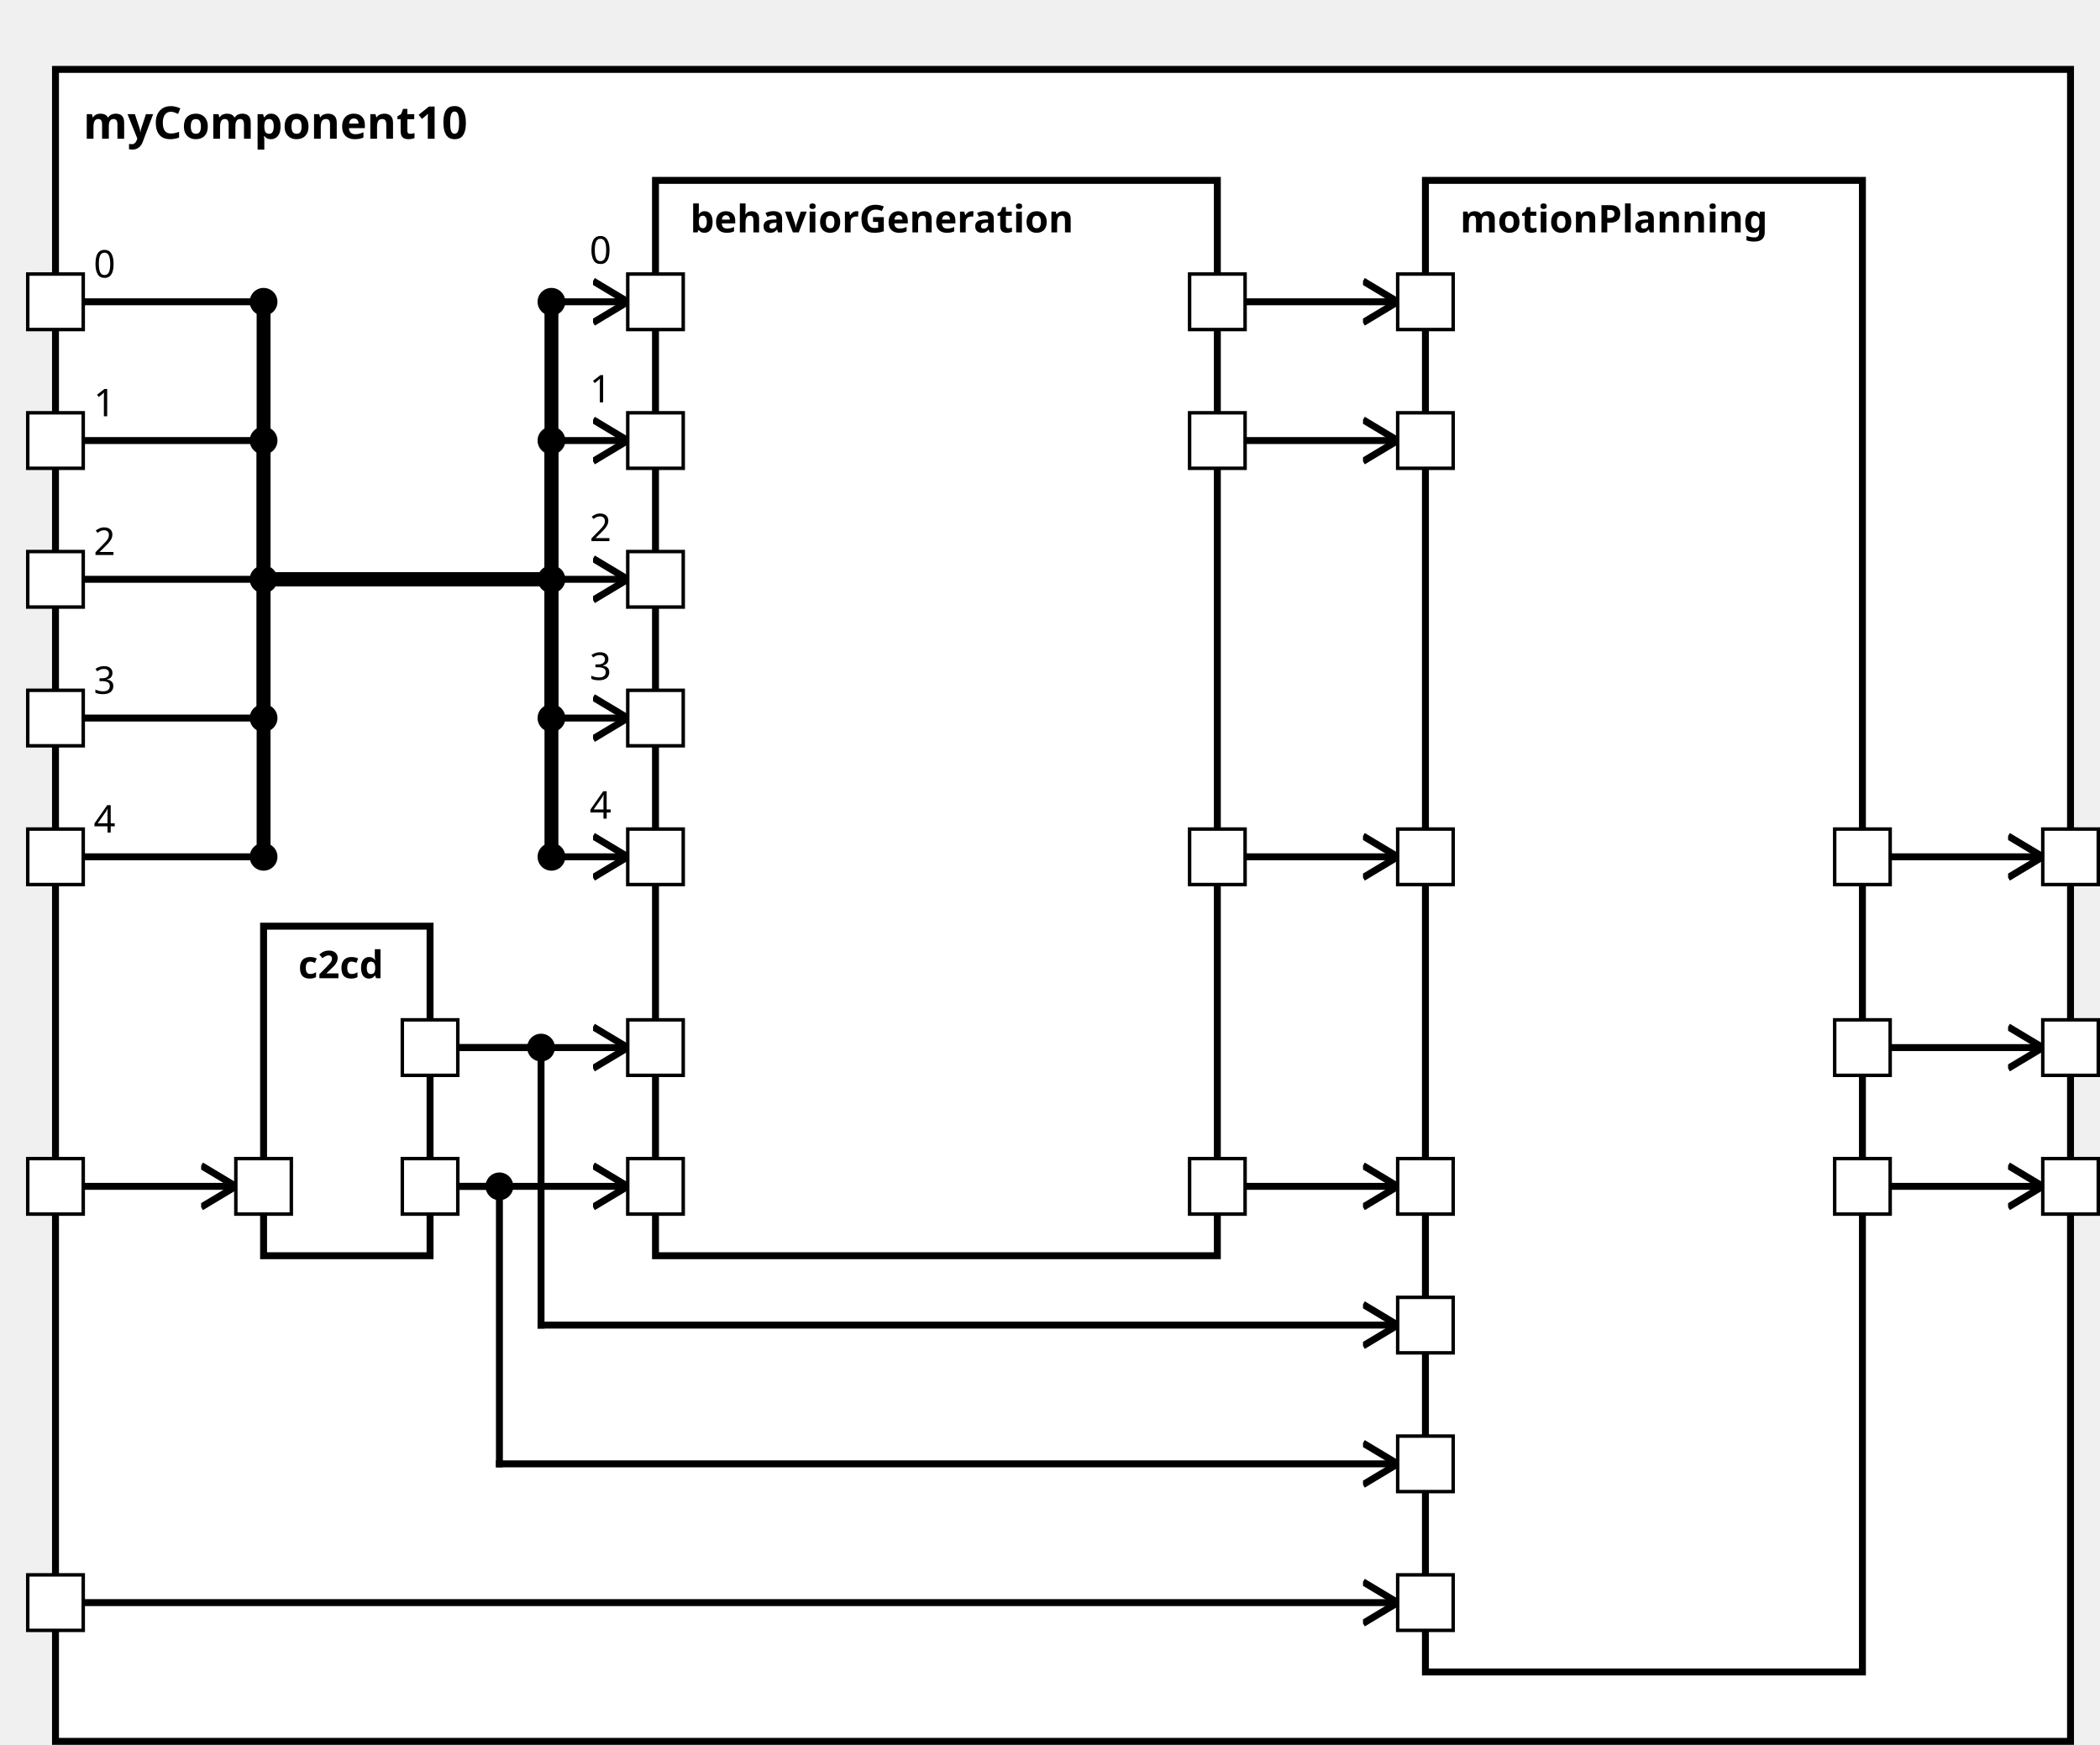
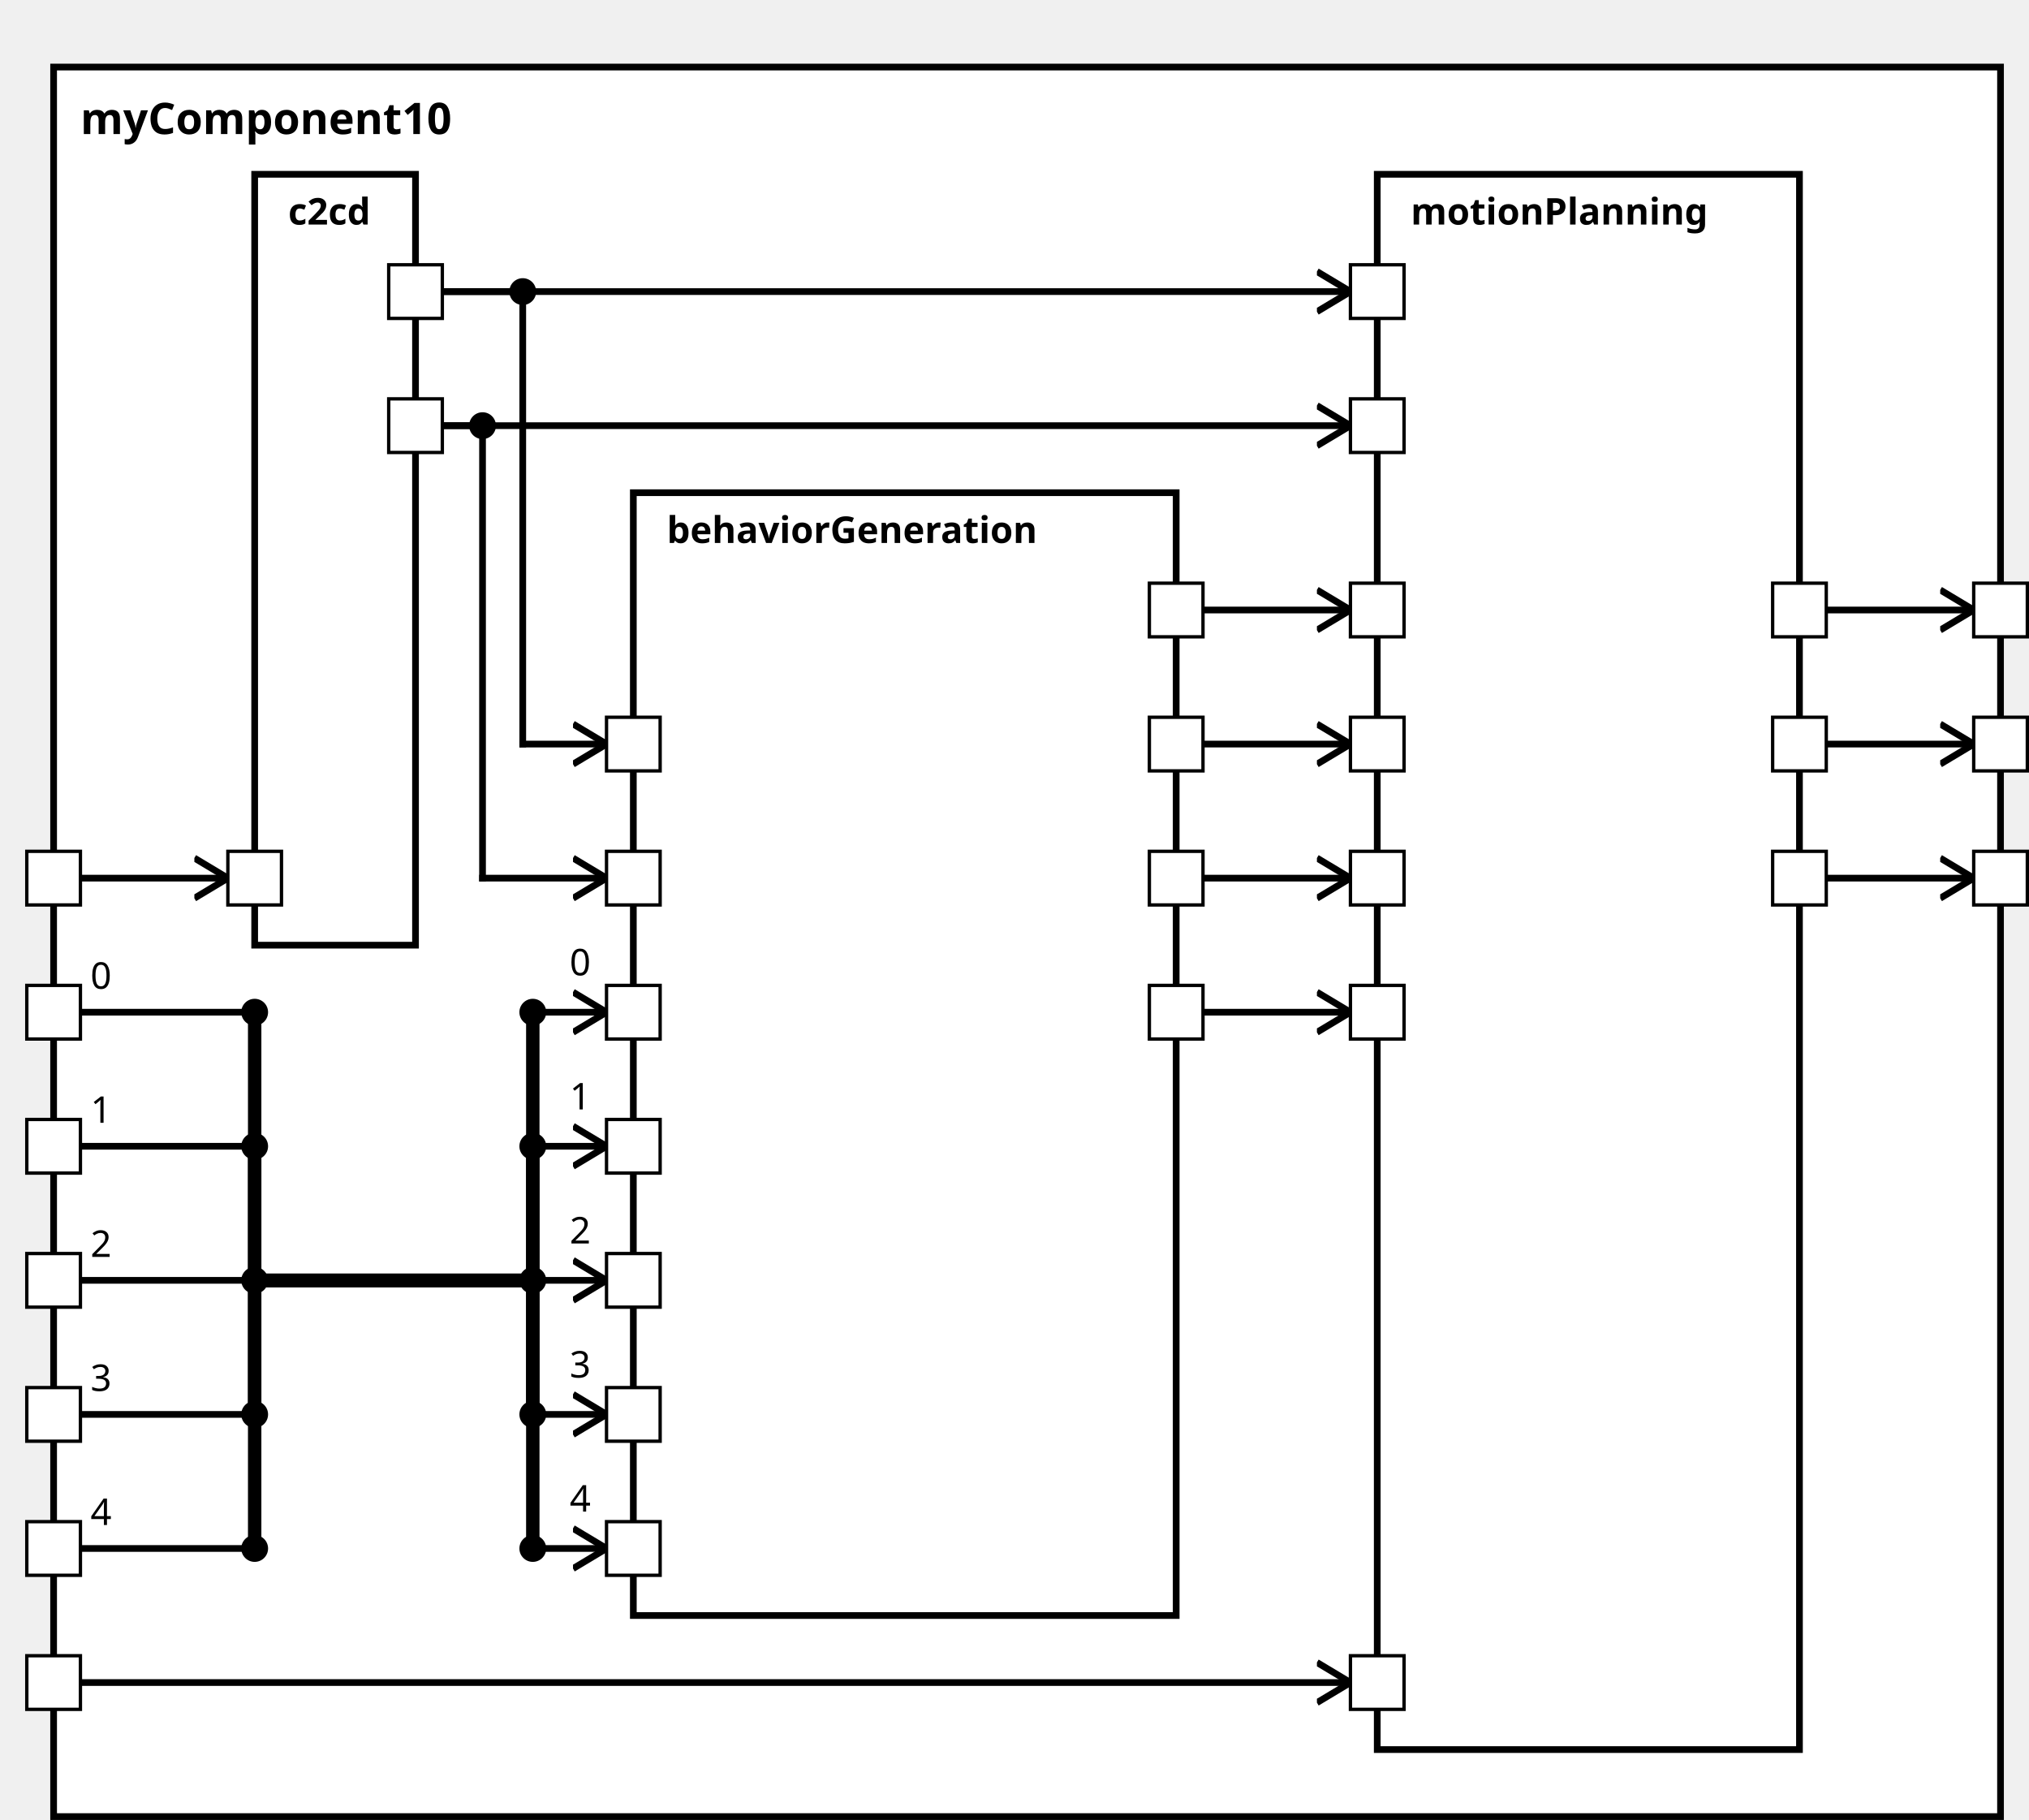
<svg xmlns="http://www.w3.org/2000/svg" xmlns:xlink="http://www.w3.org/1999/xlink" width="100%" height="100%" version="1.1">
  <svg version="1.1">
    <g transform="translate(16 20)">
-       <rect id="60" width="581" height="482" style="fill:white;stroke:black;stroke-width:2;fill-opacity:1.0;stroke-opacity:1.0" />
+       <rect id="60" width="581" height="522" style="fill:white;stroke:black;stroke-width:2;fill-opacity:1.0;stroke-opacity:1.0" />
      <text x="8" y="20" style="font-weight: bold" font-family="Verdana" font-size="13" fill="black">
            myComponent10
    </text>
    </g>
  </svg>
-   <g transform="translate(76 267)">
-     <rect data-name="testing.subpackage10.myComponent10.c2cd" id="62" width="48" height="95" style="fill:white;stroke:black;stroke-width:2;fill-opacity:1.0;stroke-opacity:1.0" />
+   <g transform="translate(76 52)">
+     <rect data-name="testing.subpackage10.myComponent10.c2cd" id="62" width="48" height="230" style="fill:white;stroke:black;stroke-width:2;fill-opacity:1.0;stroke-opacity:1.0" />
    <text x="10" y="15" alignment-baseline="middle" style="font-weight: bold" font-family="Verdana" font-size="11" fill="black">
    c2cd
    </text>
  </g>
-   <g transform="translate(189 52)">
-     <rect data-name="testing.subpackage10.myComponent10.behaviorGeneration" id="63" width="162" height="310" style="fill:white;stroke:black;stroke-width:2;fill-opacity:1.0;stroke-opacity:1.0" />
+   <g transform="translate(189 147)">
+     <rect data-name="testing.subpackage10.myComponent10.behaviorGeneration" id="63" width="162" height="335" style="fill:white;stroke:black;stroke-width:2;fill-opacity:1.0;stroke-opacity:1.0" />
    <text x="10" y="15" alignment-baseline="middle" style="font-weight: bold" font-family="Verdana" font-size="11" fill="black">
    behaviorGeneration
    </text>
  </g>
  <g transform="translate(411 52)">
-     <rect data-name="testing.subpackage10.myComponent10.motionPlanning" id="64" width="126" height="430" style="fill:white;stroke:black;stroke-width:2;fill-opacity:1.0;stroke-opacity:1.0" />
+     <rect data-name="testing.subpackage10.myComponent10.motionPlanning" id="64" width="126" height="470" style="fill:white;stroke:black;stroke-width:2;fill-opacity:1.0;stroke-opacity:1.0" />
    <text x="10" y="15" alignment-baseline="middle" style="font-weight: bold" font-family="Verdana" font-size="11" fill="black">
    motionPlanning
    </text>
  </g>
  <defs>
    <marker id="0,0,0" markerWidth="13" markerHeight="13" refX="5" refY="5" orient="auto">
      <polyline points="0,2 5,5 0,8" style="fill:none; stroke:rgb(0,0,0);                     stroke-width:1" />
    </marker>
  </defs>
-   <line stroke-linecap="square" x1="545" y1="342" x2="589" y2="342" style="stroke:rgb(0, 0,0);             stroke-width:2;                 marker-end: url(#0,0,0)             " />
-   <line stroke-linecap="square" x1="545" y1="302" x2="589" y2="302" style="stroke:rgb(0, 0,0);             stroke-width:2;                 marker-end: url(#0,0,0)             " />
-   <line stroke-linecap="square" x1="545" y1="247" x2="589" y2="247" style="stroke:rgb(0, 0,0);             stroke-width:2;                 marker-end: url(#0,0,0)             " />
-   <line stroke-linecap="square" x1="24" y1="342" x2="68" y2="342" style="stroke:rgb(0, 0,0);             stroke-width:2;                 marker-end: url(#0,0,0)             " />
-   <line stroke-linecap="square" x1="24" y1="87" x2="76" y2="87" style="stroke:rgb(0, 0,0);             stroke-width:2; " />
-   <text x="27" y="80" alignment-baseline="middle" font-family="Verdana" font-size="11" fill="black">
+   <line stroke-linecap="square" x1="545" y1="262" x2="589" y2="262" style="stroke:rgb(0, 0,0);             stroke-width:2;                 marker-end: url(#0,0,0)             " />
+   <line stroke-linecap="square" x1="545" y1="222" x2="589" y2="222" style="stroke:rgb(0, 0,0);             stroke-width:2;                 marker-end: url(#0,0,0)             " />
+   <line stroke-linecap="square" x1="545" y1="182" x2="589" y2="182" style="stroke:rgb(0, 0,0);             stroke-width:2;                 marker-end: url(#0,0,0)             " />
+   <line stroke-linecap="square" x1="24" y1="262" x2="68" y2="262" style="stroke:rgb(0, 0,0);             stroke-width:2;                 marker-end: url(#0,0,0)             " />
+   <line stroke-linecap="square" x1="24" y1="302" x2="76" y2="302" style="stroke:rgb(0, 0,0);             stroke-width:2; " />
+   <text x="27" y="295" alignment-baseline="middle" font-family="Verdana" font-size="11" fill="black">
    0
    </text>
-   <line stroke-linecap="square" x1="76" y1="87" x2="76" y2="167" style="stroke:rgb(0, 0,0);             stroke-width:4; " />
-   <circle cx="76" cy="87" r="4" fill="black" />
-   <line stroke-linecap="square" x1="76" y1="167" x2="159" y2="167" style="stroke:rgb(0, 0,0);             stroke-width:4; " />
-   <line stroke-linecap="square" x1="159" y1="167" x2="159" y2="87" style="stroke:rgb(0, 0,0);             stroke-width:4; " />
-   <line stroke-linecap="square" x1="159" y1="87" x2="181" y2="87" style="stroke:rgb(0, 0,0);             stroke-width:2;                 marker-end: url(#0,0,0)             " />
-   <text x="170" y="76" alignment-baseline="middle" font-family="Verdana" font-size="11" fill="black">
+   <line stroke-linecap="square" x1="76" y1="302" x2="76" y2="382" style="stroke:rgb(0, 0,0);             stroke-width:4; " />
+   <circle cx="76" cy="302" r="4" fill="black" />
+   <line stroke-linecap="square" x1="76" y1="382" x2="159" y2="382" style="stroke:rgb(0, 0,0);             stroke-width:4; " />
+   <line stroke-linecap="square" x1="159" y1="382" x2="159" y2="302" style="stroke:rgb(0, 0,0);             stroke-width:4; " />
+   <line stroke-linecap="square" x1="159" y1="302" x2="181" y2="302" style="stroke:rgb(0, 0,0);             stroke-width:2;                 marker-end: url(#0,0,0)             " />
+   <text x="170" y="291" alignment-baseline="middle" font-family="Verdana" font-size="11" fill="black">
    0
    </text>
-   <circle cx="159" cy="87" r="4" fill="black" />
-   <line stroke-linecap="square" x1="24" y1="127" x2="76" y2="127" style="stroke:rgb(0, 0,0);             stroke-width:2; " />
-   <text x="27" y="120" alignment-baseline="middle" font-family="Verdana" font-size="11" fill="black">
+   <circle cx="159" cy="302" r="4" fill="black" />
+   <line stroke-linecap="square" x1="24" y1="342" x2="76" y2="342" style="stroke:rgb(0, 0,0);             stroke-width:2; " />
+   <text x="27" y="335" alignment-baseline="middle" font-family="Verdana" font-size="11" fill="black">
    1
    </text>
-   <line stroke-linecap="square" x1="76" y1="127" x2="76" y2="167" style="stroke:rgb(0, 0,0);             stroke-width:4; " />
-   <circle cx="76" cy="127" r="4" fill="black" />
-   <line stroke-linecap="square" x1="76" y1="167" x2="159" y2="167" style="stroke:rgb(0, 0,0);             stroke-width:4; " />
-   <line stroke-linecap="square" x1="159" y1="167" x2="159" y2="127" style="stroke:rgb(0, 0,0);             stroke-width:4; " />
-   <line stroke-linecap="square" x1="159" y1="127" x2="181" y2="127" style="stroke:rgb(0, 0,0);             stroke-width:2;                 marker-end: url(#0,0,0)             " />
-   <text x="170" y="116" alignment-baseline="middle" font-family="Verdana" font-size="11" fill="black">
+   <line stroke-linecap="square" x1="76" y1="342" x2="76" y2="382" style="stroke:rgb(0, 0,0);             stroke-width:4; " />
+   <circle cx="76" cy="342" r="4" fill="black" />
+   <line stroke-linecap="square" x1="76" y1="382" x2="159" y2="382" style="stroke:rgb(0, 0,0);             stroke-width:4; " />
+   <line stroke-linecap="square" x1="159" y1="382" x2="159" y2="342" style="stroke:rgb(0, 0,0);             stroke-width:4; " />
+   <line stroke-linecap="square" x1="159" y1="342" x2="181" y2="342" style="stroke:rgb(0, 0,0);             stroke-width:2;                 marker-end: url(#0,0,0)             " />
+   <text x="170" y="331" alignment-baseline="middle" font-family="Verdana" font-size="11" fill="black">
    1
    </text>
-   <circle cx="159" cy="127" r="4" fill="black" />
-   <line stroke-linecap="square" x1="24" y1="167" x2="76" y2="167" style="stroke:rgb(0, 0,0);             stroke-width:2; " />
-   <text x="27" y="160" alignment-baseline="middle" font-family="Verdana" font-size="11" fill="black">
+   <circle cx="159" cy="342" r="4" fill="black" />
+   <line stroke-linecap="square" x1="24" y1="382" x2="76" y2="382" style="stroke:rgb(0, 0,0);             stroke-width:2; " />
+   <text x="27" y="375" alignment-baseline="middle" font-family="Verdana" font-size="11" fill="black">
    2
    </text>
-   <line stroke-linecap="square" x1="76" y1="167" x2="76" y2="167" style="stroke:rgb(0, 0,0);             stroke-width:4; " />
-   <circle cx="76" cy="167" r="4" fill="black" />
-   <line stroke-linecap="square" x1="76" y1="167" x2="159" y2="167" style="stroke:rgb(0, 0,0);             stroke-width:4; " />
-   <line stroke-linecap="square" x1="159" y1="167" x2="159" y2="167" style="stroke:rgb(0, 0,0);             stroke-width:4; " />
-   <line stroke-linecap="square" x1="159" y1="167" x2="181" y2="167" style="stroke:rgb(0, 0,0);             stroke-width:2;                 marker-end: url(#0,0,0)             " />
-   <text x="170" y="156" alignment-baseline="middle" font-family="Verdana" font-size="11" fill="black">
+   <line stroke-linecap="square" x1="76" y1="382" x2="76" y2="382" style="stroke:rgb(0, 0,0);             stroke-width:4; " />
+   <circle cx="76" cy="382" r="4" fill="black" />
+   <line stroke-linecap="square" x1="76" y1="382" x2="159" y2="382" style="stroke:rgb(0, 0,0);             stroke-width:4; " />
+   <line stroke-linecap="square" x1="159" y1="382" x2="159" y2="382" style="stroke:rgb(0, 0,0);             stroke-width:4; " />
+   <line stroke-linecap="square" x1="159" y1="382" x2="181" y2="382" style="stroke:rgb(0, 0,0);             stroke-width:2;                 marker-end: url(#0,0,0)             " />
+   <text x="170" y="371" alignment-baseline="middle" font-family="Verdana" font-size="11" fill="black">
    2
    </text>
-   <circle cx="159" cy="167" r="4" fill="black" />
-   <line stroke-linecap="square" x1="24" y1="207" x2="76" y2="207" style="stroke:rgb(0, 0,0);             stroke-width:2; " />
-   <text x="27" y="200" alignment-baseline="middle" font-family="Verdana" font-size="11" fill="black">
+   <circle cx="159" cy="382" r="4" fill="black" />
+   <line stroke-linecap="square" x1="24" y1="422" x2="76" y2="422" style="stroke:rgb(0, 0,0);             stroke-width:2; " />
+   <text x="27" y="415" alignment-baseline="middle" font-family="Verdana" font-size="11" fill="black">
    3
    </text>
-   <line stroke-linecap="square" x1="76" y1="207" x2="76" y2="167" style="stroke:rgb(0, 0,0);             stroke-width:4; " />
-   <circle cx="76" cy="207" r="4" fill="black" />
-   <line stroke-linecap="square" x1="76" y1="167" x2="159" y2="167" style="stroke:rgb(0, 0,0);             stroke-width:4; " />
-   <line stroke-linecap="square" x1="159" y1="167" x2="159" y2="207" style="stroke:rgb(0, 0,0);             stroke-width:4; " />
-   <line stroke-linecap="square" x1="159" y1="207" x2="181" y2="207" style="stroke:rgb(0, 0,0);             stroke-width:2;                 marker-end: url(#0,0,0)             " />
-   <text x="170" y="196" alignment-baseline="middle" font-family="Verdana" font-size="11" fill="black">
+   <line stroke-linecap="square" x1="76" y1="422" x2="76" y2="382" style="stroke:rgb(0, 0,0);             stroke-width:4; " />
+   <circle cx="76" cy="422" r="4" fill="black" />
+   <line stroke-linecap="square" x1="76" y1="382" x2="159" y2="382" style="stroke:rgb(0, 0,0);             stroke-width:4; " />
+   <line stroke-linecap="square" x1="159" y1="382" x2="159" y2="422" style="stroke:rgb(0, 0,0);             stroke-width:4; " />
+   <line stroke-linecap="square" x1="159" y1="422" x2="181" y2="422" style="stroke:rgb(0, 0,0);             stroke-width:2;                 marker-end: url(#0,0,0)             " />
+   <text x="170" y="411" alignment-baseline="middle" font-family="Verdana" font-size="11" fill="black">
    3
    </text>
-   <circle cx="159" cy="207" r="4" fill="black" />
-   <line stroke-linecap="square" x1="24" y1="247" x2="76" y2="247" style="stroke:rgb(0, 0,0);             stroke-width:2; " />
-   <text x="27" y="240" alignment-baseline="middle" font-family="Verdana" font-size="11" fill="black">
+   <circle cx="159" cy="422" r="4" fill="black" />
+   <line stroke-linecap="square" x1="24" y1="462" x2="76" y2="462" style="stroke:rgb(0, 0,0);             stroke-width:2; " />
+   <text x="27" y="455" alignment-baseline="middle" font-family="Verdana" font-size="11" fill="black">
    4
    </text>
-   <line stroke-linecap="square" x1="76" y1="247" x2="76" y2="167" style="stroke:rgb(0, 0,0);             stroke-width:4; " />
-   <circle cx="76" cy="247" r="4" fill="black" />
-   <line stroke-linecap="square" x1="76" y1="167" x2="159" y2="167" style="stroke:rgb(0, 0,0);             stroke-width:4; " />
-   <line stroke-linecap="square" x1="159" y1="167" x2="159" y2="247" style="stroke:rgb(0, 0,0);             stroke-width:4; " />
-   <line stroke-linecap="square" x1="159" y1="247" x2="181" y2="247" style="stroke:rgb(0, 0,0);             stroke-width:2;                 marker-end: url(#0,0,0)             " />
-   <text x="170" y="236" alignment-baseline="middle" font-family="Verdana" font-size="11" fill="black">
+   <line stroke-linecap="square" x1="76" y1="462" x2="76" y2="382" style="stroke:rgb(0, 0,0);             stroke-width:4; " />
+   <circle cx="76" cy="462" r="4" fill="black" />
+   <line stroke-linecap="square" x1="76" y1="382" x2="159" y2="382" style="stroke:rgb(0, 0,0);             stroke-width:4; " />
+   <line stroke-linecap="square" x1="159" y1="382" x2="159" y2="462" style="stroke:rgb(0, 0,0);             stroke-width:4; " />
+   <line stroke-linecap="square" x1="159" y1="462" x2="181" y2="462" style="stroke:rgb(0, 0,0);             stroke-width:2;                 marker-end: url(#0,0,0)             " />
+   <text x="170" y="451" alignment-baseline="middle" font-family="Verdana" font-size="11" fill="black">
    4
    </text>
-   <circle cx="159" cy="247" r="4" fill="black" />
-   <line stroke-linecap="square" x1="132" y1="342" x2="181" y2="342" style="stroke:rgb(0, 0,0);             stroke-width:2;                 marker-end: url(#0,0,0)             " />
-   <line stroke-linecap="square" x1="132" y1="302" x2="181" y2="302" style="stroke:rgb(0, 0,0);             stroke-width:2;                 marker-end: url(#0,0,0)             " />
-   <line stroke-linecap="square" x1="24" y1="462" x2="403" y2="462" style="stroke:rgb(0, 0,0);             stroke-width:2;                 marker-end: url(#0,0,0)             " />
-   <line stroke-linecap="square" x1="132" y1="342" x2="144" y2="342" style="stroke:rgb(0, 0,0);             stroke-width:2; " />
-   <line stroke-linecap="square" x1="144" y1="342" x2="144" y2="422" style="stroke:rgb(0, 0,0);             stroke-width:2; " />
-   <circle cx="144" cy="342" r="4" fill="black" />
-   <line stroke-linecap="square" x1="144" y1="422" x2="403" y2="422" style="stroke:rgb(0, 0,0);             stroke-width:2;                 marker-end: url(#0,0,0)             " />
-   <line stroke-linecap="square" x1="132" y1="302" x2="156" y2="302" style="stroke:rgb(0, 0,0);             stroke-width:2; " />
-   <line stroke-linecap="square" x1="156" y1="302" x2="156" y2="382" style="stroke:rgb(0, 0,0);             stroke-width:2; " />
-   <circle cx="156" cy="302" r="4" fill="black" />
-   <line stroke-linecap="square" x1="156" y1="382" x2="403" y2="382" style="stroke:rgb(0, 0,0);             stroke-width:2;                 marker-end: url(#0,0,0)             " />
-   <line stroke-linecap="square" x1="359" y1="342" x2="403" y2="342" style="stroke:rgb(0, 0,0);             stroke-width:2;                 marker-end: url(#0,0,0)             " />
-   <line stroke-linecap="square" x1="359" y1="127" x2="403" y2="127" style="stroke:rgb(0, 0,0);             stroke-width:2;                 marker-end: url(#0,0,0)             " />
-   <line stroke-linecap="square" x1="359" y1="87" x2="403" y2="87" style="stroke:rgb(0, 0,0);             stroke-width:2;                 marker-end: url(#0,0,0)             " />
-   <line stroke-linecap="square" x1="359" y1="247" x2="403" y2="247" style="stroke:rgb(0, 0,0);             stroke-width:2;                 marker-end: url(#0,0,0)             " />
+   <circle cx="159" cy="462" r="4" fill="black" />
+   <line stroke-linecap="square" x1="132" y1="127" x2="144" y2="127" style="stroke:rgb(0, 0,0);             stroke-width:2; " />
+   <line stroke-linecap="square" x1="144" y1="127" x2="144" y2="262" style="stroke:rgb(0, 0,0);             stroke-width:2; " />
+   <circle cx="144" cy="127" r="4" fill="black" />
+   <line stroke-linecap="square" x1="144" y1="262" x2="181" y2="262" style="stroke:rgb(0, 0,0);             stroke-width:2;                 marker-end: url(#0,0,0)             " />
+   <line stroke-linecap="square" x1="132" y1="87" x2="156" y2="87" style="stroke:rgb(0, 0,0);             stroke-width:2; " />
+   <line stroke-linecap="square" x1="156" y1="87" x2="156" y2="222" style="stroke:rgb(0, 0,0);             stroke-width:2; " />
+   <circle cx="156" cy="87" r="4" fill="black" />
+   <line stroke-linecap="square" x1="156" y1="222" x2="181" y2="222" style="stroke:rgb(0, 0,0);             stroke-width:2;                 marker-end: url(#0,0,0)             " />
+   <line stroke-linecap="square" x1="24" y1="502" x2="403" y2="502" style="stroke:rgb(0, 0,0);             stroke-width:2;                 marker-end: url(#0,0,0)             " />
+   <line stroke-linecap="square" x1="132" y1="127" x2="403" y2="127" style="stroke:rgb(0, 0,0);             stroke-width:2;                 marker-end: url(#0,0,0)             " />
+   <line stroke-linecap="square" x1="132" y1="87" x2="403" y2="87" style="stroke:rgb(0, 0,0);             stroke-width:2;                 marker-end: url(#0,0,0)             " />
+   <line stroke-linecap="square" x1="359" y1="262" x2="403" y2="262" style="stroke:rgb(0, 0,0);             stroke-width:2;                 marker-end: url(#0,0,0)             " />
+   <line stroke-linecap="square" x1="359" y1="302" x2="403" y2="302" style="stroke:rgb(0, 0,0);             stroke-width:2;                 marker-end: url(#0,0,0)             " />
+   <line stroke-linecap="square" x1="359" y1="182" x2="403" y2="182" style="stroke:rgb(0, 0,0);             stroke-width:2;                 marker-end: url(#0,0,0)             " />
+   <line stroke-linecap="square" x1="359" y1="222" x2="403" y2="222" style="stroke:rgb(0, 0,0);             stroke-width:2;                 marker-end: url(#0,0,0)             " />
  <defs>
    <rect id="port" x="0" y="0" width="16" height="16" style="fill:white;stroke:rgb(0,0,0);stroke-width:1;fill-opacity:1.0;stroke-opacity:1.0" />
  </defs>
+   <use x="8" y="494" xlink:href="#port" />
+   <text text-anchor="end" alignment-baseline="middle" x="4" y="504" transform="rotate(0,4,504)" style="font-weight: regular" font-family="Verdana" font-size="9" fill="black">
+ 
+ </text>
+   <use x="8" y="294" xlink:href="#port" />
+   <text text-anchor="end" alignment-baseline="middle" x="4" y="304" transform="rotate(0,4,304)" style="font-weight: regular" font-family="Verdana" font-size="9" fill="black">
+ 
+ </text>
+   <use x="8" y="334" xlink:href="#port" />
+   <text text-anchor="end" alignment-baseline="middle" x="4" y="344" transform="rotate(0,4,344)" style="font-weight: regular" font-family="Verdana" font-size="9" fill="black">
+ 
+ </text>
+   <use x="8" y="254" xlink:href="#port" />
+   <text text-anchor="end" alignment-baseline="middle" x="4" y="264" transform="rotate(0,4,264)" style="font-weight: regular" font-family="Verdana" font-size="9" fill="black">
+ 
+ </text>
+   <use x="8" y="374" xlink:href="#port" />
+   <text text-anchor="end" alignment-baseline="middle" x="4" y="384" transform="rotate(0,4,384)" style="font-weight: regular" font-family="Verdana" font-size="9" fill="black">
+ 
+ </text>
+   <use x="8" y="414" xlink:href="#port" />
+   <text text-anchor="end" alignment-baseline="middle" x="4" y="424" transform="rotate(0,4,424)" style="font-weight: regular" font-family="Verdana" font-size="9" fill="black">
+ 
+ </text>
  <use x="8" y="454" xlink:href="#port" />
  <text text-anchor="end" alignment-baseline="middle" x="4" y="464" transform="rotate(0,4,464)" style="font-weight: regular" font-family="Verdana" font-size="9" fill="black">

</text>
-   <use x="8" y="79" xlink:href="#port" />
-   <text text-anchor="end" alignment-baseline="middle" x="4" y="89" transform="rotate(0,4,89)" style="font-weight: regular" font-family="Verdana" font-size="9" fill="black">
- 
- </text>
-   <use x="8" y="119" xlink:href="#port" />
-   <text text-anchor="end" alignment-baseline="middle" x="4" y="129" transform="rotate(0,4,129)" style="font-weight: regular" font-family="Verdana" font-size="9" fill="black">
- 
- </text>
-   <use x="8" y="334" xlink:href="#port" />
-   <text text-anchor="end" alignment-baseline="middle" x="4" y="344" transform="rotate(0,4,344)" style="font-weight: regular" font-family="Verdana" font-size="9" fill="black">
- 
- </text>
-   <use x="8" y="159" xlink:href="#port" />
-   <text text-anchor="end" alignment-baseline="middle" x="4" y="169" transform="rotate(0,4,169)" style="font-weight: regular" font-family="Verdana" font-size="9" fill="black">
- 
- </text>
-   <use x="8" y="199" xlink:href="#port" />
-   <text text-anchor="end" alignment-baseline="middle" x="4" y="209" transform="rotate(0,4,209)" style="font-weight: regular" font-family="Verdana" font-size="9" fill="black">
- 
- </text>
-   <use x="8" y="239" xlink:href="#port" />
-   <text text-anchor="end" alignment-baseline="middle" x="4" y="249" transform="rotate(0,4,249)" style="font-weight: regular" font-family="Verdana" font-size="9" fill="black">
- 
- </text>
-   <use x="589" y="334" xlink:href="#port" />
-   <text text-anchor="start" alignment-baseline="middle" x="609" y="344" transform="rotate(0,609,344)" style="font-weight: regular" font-family="Verdana" font-size="9" fill="black">
- 
- </text>
-   <use x="589" y="294" xlink:href="#port" />
-   <text text-anchor="start" alignment-baseline="middle" x="609" y="304" transform="rotate(0,609,304)" style="font-weight: regular" font-family="Verdana" font-size="9" fill="black">
- 
- </text>
-   <use x="589" y="239" xlink:href="#port" />
-   <text text-anchor="start" alignment-baseline="middle" x="609" y="249" transform="rotate(0,609,249)" style="font-weight: regular" font-family="Verdana" font-size="9" fill="black">
- 
- </text>
-   <use x="68" y="334" xlink:href="#port" />
-   <text text-anchor="start" alignment-baseline="middle" x="87" y="344" transform="rotate(0,87,344)" style="font-weight: regular" font-family="Verdana" font-size="9" fill="black">
- 
- </text>
-   <use x="116" y="334" xlink:href="#port" />
-   <text text-anchor="end" alignment-baseline="middle" x="113" y="344" transform="rotate(0,113,344)" style="font-weight: regular" font-family="Verdana" font-size="9" fill="black">
- 
- </text>
-   <use x="116" y="294" xlink:href="#port" />
-   <text text-anchor="end" alignment-baseline="middle" x="113" y="304" transform="rotate(0,113,304)" style="font-weight: regular" font-family="Verdana" font-size="9" fill="black">
- 
- </text>
-   <use x="181" y="79" xlink:href="#port" />
-   <text text-anchor="start" alignment-baseline="middle" x="200" y="89" transform="rotate(0,200,89)" style="font-weight: regular" font-family="Verdana" font-size="9" fill="black">
- 
- </text>
-   <use x="181" y="119" xlink:href="#port" />
-   <text text-anchor="start" alignment-baseline="middle" x="200" y="129" transform="rotate(0,200,129)" style="font-weight: regular" font-family="Verdana" font-size="9" fill="black">
+   <use x="589" y="254" xlink:href="#port" />
+   <text text-anchor="start" alignment-baseline="middle" x="609" y="264" transform="rotate(0,609,264)" style="font-weight: regular" font-family="Verdana" font-size="9" fill="black">
+ 
+ </text>
+   <use x="589" y="214" xlink:href="#port" />
+   <text text-anchor="start" alignment-baseline="middle" x="609" y="224" transform="rotate(0,609,224)" style="font-weight: regular" font-family="Verdana" font-size="9" fill="black">
+ 
+ </text>
+   <use x="589" y="174" xlink:href="#port" />
+   <text text-anchor="start" alignment-baseline="middle" x="609" y="184" transform="rotate(0,609,184)" style="font-weight: regular" font-family="Verdana" font-size="9" fill="black">
+ 
+ </text>
+   <use x="68" y="254" xlink:href="#port" />
+   <text text-anchor="start" alignment-baseline="middle" x="87" y="264" transform="rotate(0,87,264)" style="font-weight: regular" font-family="Verdana" font-size="9" fill="black">
+ 
+ </text>
+   <use x="116" y="119" xlink:href="#port" />
+   <text text-anchor="end" alignment-baseline="middle" x="113" y="129" transform="rotate(0,113,129)" style="font-weight: regular" font-family="Verdana" font-size="9" fill="black">
+ 
+ </text>
+   <use x="116" y="79" xlink:href="#port" />
+   <text text-anchor="end" alignment-baseline="middle" x="113" y="89" transform="rotate(0,113,89)" style="font-weight: regular" font-family="Verdana" font-size="9" fill="black">
+ 
+ </text>
+   <use x="181" y="294" xlink:href="#port" />
+   <text text-anchor="start" alignment-baseline="middle" x="200" y="304" transform="rotate(0,200,304)" style="font-weight: regular" font-family="Verdana" font-size="9" fill="black">

</text>
  <use x="181" y="334" xlink:href="#port" />
  <text text-anchor="start" alignment-baseline="middle" x="200" y="344" transform="rotate(0,200,344)" style="font-weight: regular" font-family="Verdana" font-size="9" fill="black">

</text>
-   <use x="181" y="294" xlink:href="#port" />
-   <text text-anchor="start" alignment-baseline="middle" x="200" y="304" transform="rotate(0,200,304)" style="font-weight: regular" font-family="Verdana" font-size="9" fill="black">
- 
- </text>
-   <use x="181" y="159" xlink:href="#port" />
-   <text text-anchor="start" alignment-baseline="middle" x="200" y="169" transform="rotate(0,200,169)" style="font-weight: regular" font-family="Verdana" font-size="9" fill="black">
- 
- </text>
-   <use x="181" y="199" xlink:href="#port" />
-   <text text-anchor="start" alignment-baseline="middle" x="200" y="209" transform="rotate(0,200,209)" style="font-weight: regular" font-family="Verdana" font-size="9" fill="black">
- 
- </text>
-   <use x="181" y="239" xlink:href="#port" />
-   <text text-anchor="start" alignment-baseline="middle" x="200" y="249" transform="rotate(0,200,249)" style="font-weight: regular" font-family="Verdana" font-size="9" fill="black">
- 
- </text>
-   <use x="343" y="334" xlink:href="#port" />
-   <text text-anchor="end" alignment-baseline="middle" x="340" y="344" transform="rotate(0,340,344)" style="font-weight: regular" font-family="Verdana" font-size="9" fill="black">
- 
- </text>
-   <use x="343" y="119" xlink:href="#port" />
-   <text text-anchor="end" alignment-baseline="middle" x="340" y="129" transform="rotate(0,340,129)" style="font-weight: regular" font-family="Verdana" font-size="9" fill="black">
- 
- </text>
-   <use x="343" y="79" xlink:href="#port" />
-   <text text-anchor="end" alignment-baseline="middle" x="340" y="89" transform="rotate(0,340,89)" style="font-weight: regular" font-family="Verdana" font-size="9" fill="black">
- 
- </text>
-   <use x="343" y="239" xlink:href="#port" />
-   <text text-anchor="end" alignment-baseline="middle" x="340" y="249" transform="rotate(0,340,249)" style="font-weight: regular" font-family="Verdana" font-size="9" fill="black">
- 
- </text>
-   <use x="403" y="414" xlink:href="#port" />
-   <text text-anchor="start" alignment-baseline="middle" x="422" y="424" transform="rotate(0,422,424)" style="font-weight: regular" font-family="Verdana" font-size="9" fill="black">
- 
- </text>
-   <use x="403" y="374" xlink:href="#port" />
-   <text text-anchor="start" alignment-baseline="middle" x="422" y="384" transform="rotate(0,422,384)" style="font-weight: regular" font-family="Verdana" font-size="9" fill="black">
- 
- </text>
-   <use x="403" y="334" xlink:href="#port" />
-   <text text-anchor="start" alignment-baseline="middle" x="422" y="344" transform="rotate(0,422,344)" style="font-weight: regular" font-family="Verdana" font-size="9" fill="black">
+   <use x="181" y="254" xlink:href="#port" />
+   <text text-anchor="start" alignment-baseline="middle" x="200" y="264" transform="rotate(0,200,264)" style="font-weight: regular" font-family="Verdana" font-size="9" fill="black">
+ 
+ </text>
+   <use x="181" y="214" xlink:href="#port" />
+   <text text-anchor="start" alignment-baseline="middle" x="200" y="224" transform="rotate(0,200,224)" style="font-weight: regular" font-family="Verdana" font-size="9" fill="black">
+ 
+ </text>
+   <use x="181" y="374" xlink:href="#port" />
+   <text text-anchor="start" alignment-baseline="middle" x="200" y="384" transform="rotate(0,200,384)" style="font-weight: regular" font-family="Verdana" font-size="9" fill="black">
+ 
+ </text>
+   <use x="181" y="414" xlink:href="#port" />
+   <text text-anchor="start" alignment-baseline="middle" x="200" y="424" transform="rotate(0,200,424)" style="font-weight: regular" font-family="Verdana" font-size="9" fill="black">
+ 
+ </text>
+   <use x="181" y="454" xlink:href="#port" />
+   <text text-anchor="start" alignment-baseline="middle" x="200" y="464" transform="rotate(0,200,464)" style="font-weight: regular" font-family="Verdana" font-size="9" fill="black">
+ 
+ </text>
+   <use x="343" y="254" xlink:href="#port" />
+   <text text-anchor="end" alignment-baseline="middle" x="340" y="264" transform="rotate(0,340,264)" style="font-weight: regular" font-family="Verdana" font-size="9" fill="black">
+ 
+ </text>
+   <use x="343" y="294" xlink:href="#port" />
+   <text text-anchor="end" alignment-baseline="middle" x="340" y="304" transform="rotate(0,340,304)" style="font-weight: regular" font-family="Verdana" font-size="9" fill="black">
+ 
+ </text>
+   <use x="343" y="174" xlink:href="#port" />
+   <text text-anchor="end" alignment-baseline="middle" x="340" y="184" transform="rotate(0,340,184)" style="font-weight: regular" font-family="Verdana" font-size="9" fill="black">
+ 
+ </text>
+   <use x="343" y="214" xlink:href="#port" />
+   <text text-anchor="end" alignment-baseline="middle" x="340" y="224" transform="rotate(0,340,224)" style="font-weight: regular" font-family="Verdana" font-size="9" fill="black">

</text>
  <use x="403" y="119" xlink:href="#port" />
  <text text-anchor="start" alignment-baseline="middle" x="422" y="129" transform="rotate(0,422,129)" style="font-weight: regular" font-family="Verdana" font-size="9" fill="black">

</text>
  <use x="403" y="79" xlink:href="#port" />
  <text text-anchor="start" alignment-baseline="middle" x="422" y="89" transform="rotate(0,422,89)" style="font-weight: regular" font-family="Verdana" font-size="9" fill="black">

</text>
-   <use x="403" y="454" xlink:href="#port" />
-   <text text-anchor="start" alignment-baseline="middle" x="422" y="464" transform="rotate(0,422,464)" style="font-weight: regular" font-family="Verdana" font-size="9" fill="black">
- 
- </text>
-   <use x="403" y="239" xlink:href="#port" />
-   <text text-anchor="start" alignment-baseline="middle" x="422" y="249" transform="rotate(0,422,249)" style="font-weight: regular" font-family="Verdana" font-size="9" fill="black">
- 
- </text>
-   <use x="529" y="334" xlink:href="#port" />
-   <text text-anchor="end" alignment-baseline="middle" x="526" y="344" transform="rotate(0,526,344)" style="font-weight: regular" font-family="Verdana" font-size="9" fill="black">
- 
- </text>
-   <use x="529" y="294" xlink:href="#port" />
-   <text text-anchor="end" alignment-baseline="middle" x="526" y="304" transform="rotate(0,526,304)" style="font-weight: regular" font-family="Verdana" font-size="9" fill="black">
- 
- </text>
-   <use x="529" y="239" xlink:href="#port" />
-   <text text-anchor="end" alignment-baseline="middle" x="526" y="249" transform="rotate(0,526,249)" style="font-weight: regular" font-family="Verdana" font-size="9" fill="black">
+   <use x="403" y="254" xlink:href="#port" />
+   <text text-anchor="start" alignment-baseline="middle" x="422" y="264" transform="rotate(0,422,264)" style="font-weight: regular" font-family="Verdana" font-size="9" fill="black">
+ 
+ </text>
+   <use x="403" y="294" xlink:href="#port" />
+   <text text-anchor="start" alignment-baseline="middle" x="422" y="304" transform="rotate(0,422,304)" style="font-weight: regular" font-family="Verdana" font-size="9" fill="black">
+ 
+ </text>
+   <use x="403" y="174" xlink:href="#port" />
+   <text text-anchor="start" alignment-baseline="middle" x="422" y="184" transform="rotate(0,422,184)" style="font-weight: regular" font-family="Verdana" font-size="9" fill="black">
+ 
+ </text>
+   <use x="403" y="494" xlink:href="#port" />
+   <text text-anchor="start" alignment-baseline="middle" x="422" y="504" transform="rotate(0,422,504)" style="font-weight: regular" font-family="Verdana" font-size="9" fill="black">
+ 
+ </text>
+   <use x="403" y="214" xlink:href="#port" />
+   <text text-anchor="start" alignment-baseline="middle" x="422" y="224" transform="rotate(0,422,224)" style="font-weight: regular" font-family="Verdana" font-size="9" fill="black">
+ 
+ </text>
+   <use x="529" y="254" xlink:href="#port" />
+   <text text-anchor="end" alignment-baseline="middle" x="526" y="264" transform="rotate(0,526,264)" style="font-weight: regular" font-family="Verdana" font-size="9" fill="black">
+ 
+ </text>
+   <use x="529" y="214" xlink:href="#port" />
+   <text text-anchor="end" alignment-baseline="middle" x="526" y="224" transform="rotate(0,526,224)" style="font-weight: regular" font-family="Verdana" font-size="9" fill="black">
+ 
+ </text>
+   <use x="529" y="174" xlink:href="#port" />
+   <text text-anchor="end" alignment-baseline="middle" x="526" y="184" transform="rotate(0,526,184)" style="font-weight: regular" font-family="Verdana" font-size="9" fill="black">

</text>
</svg>
